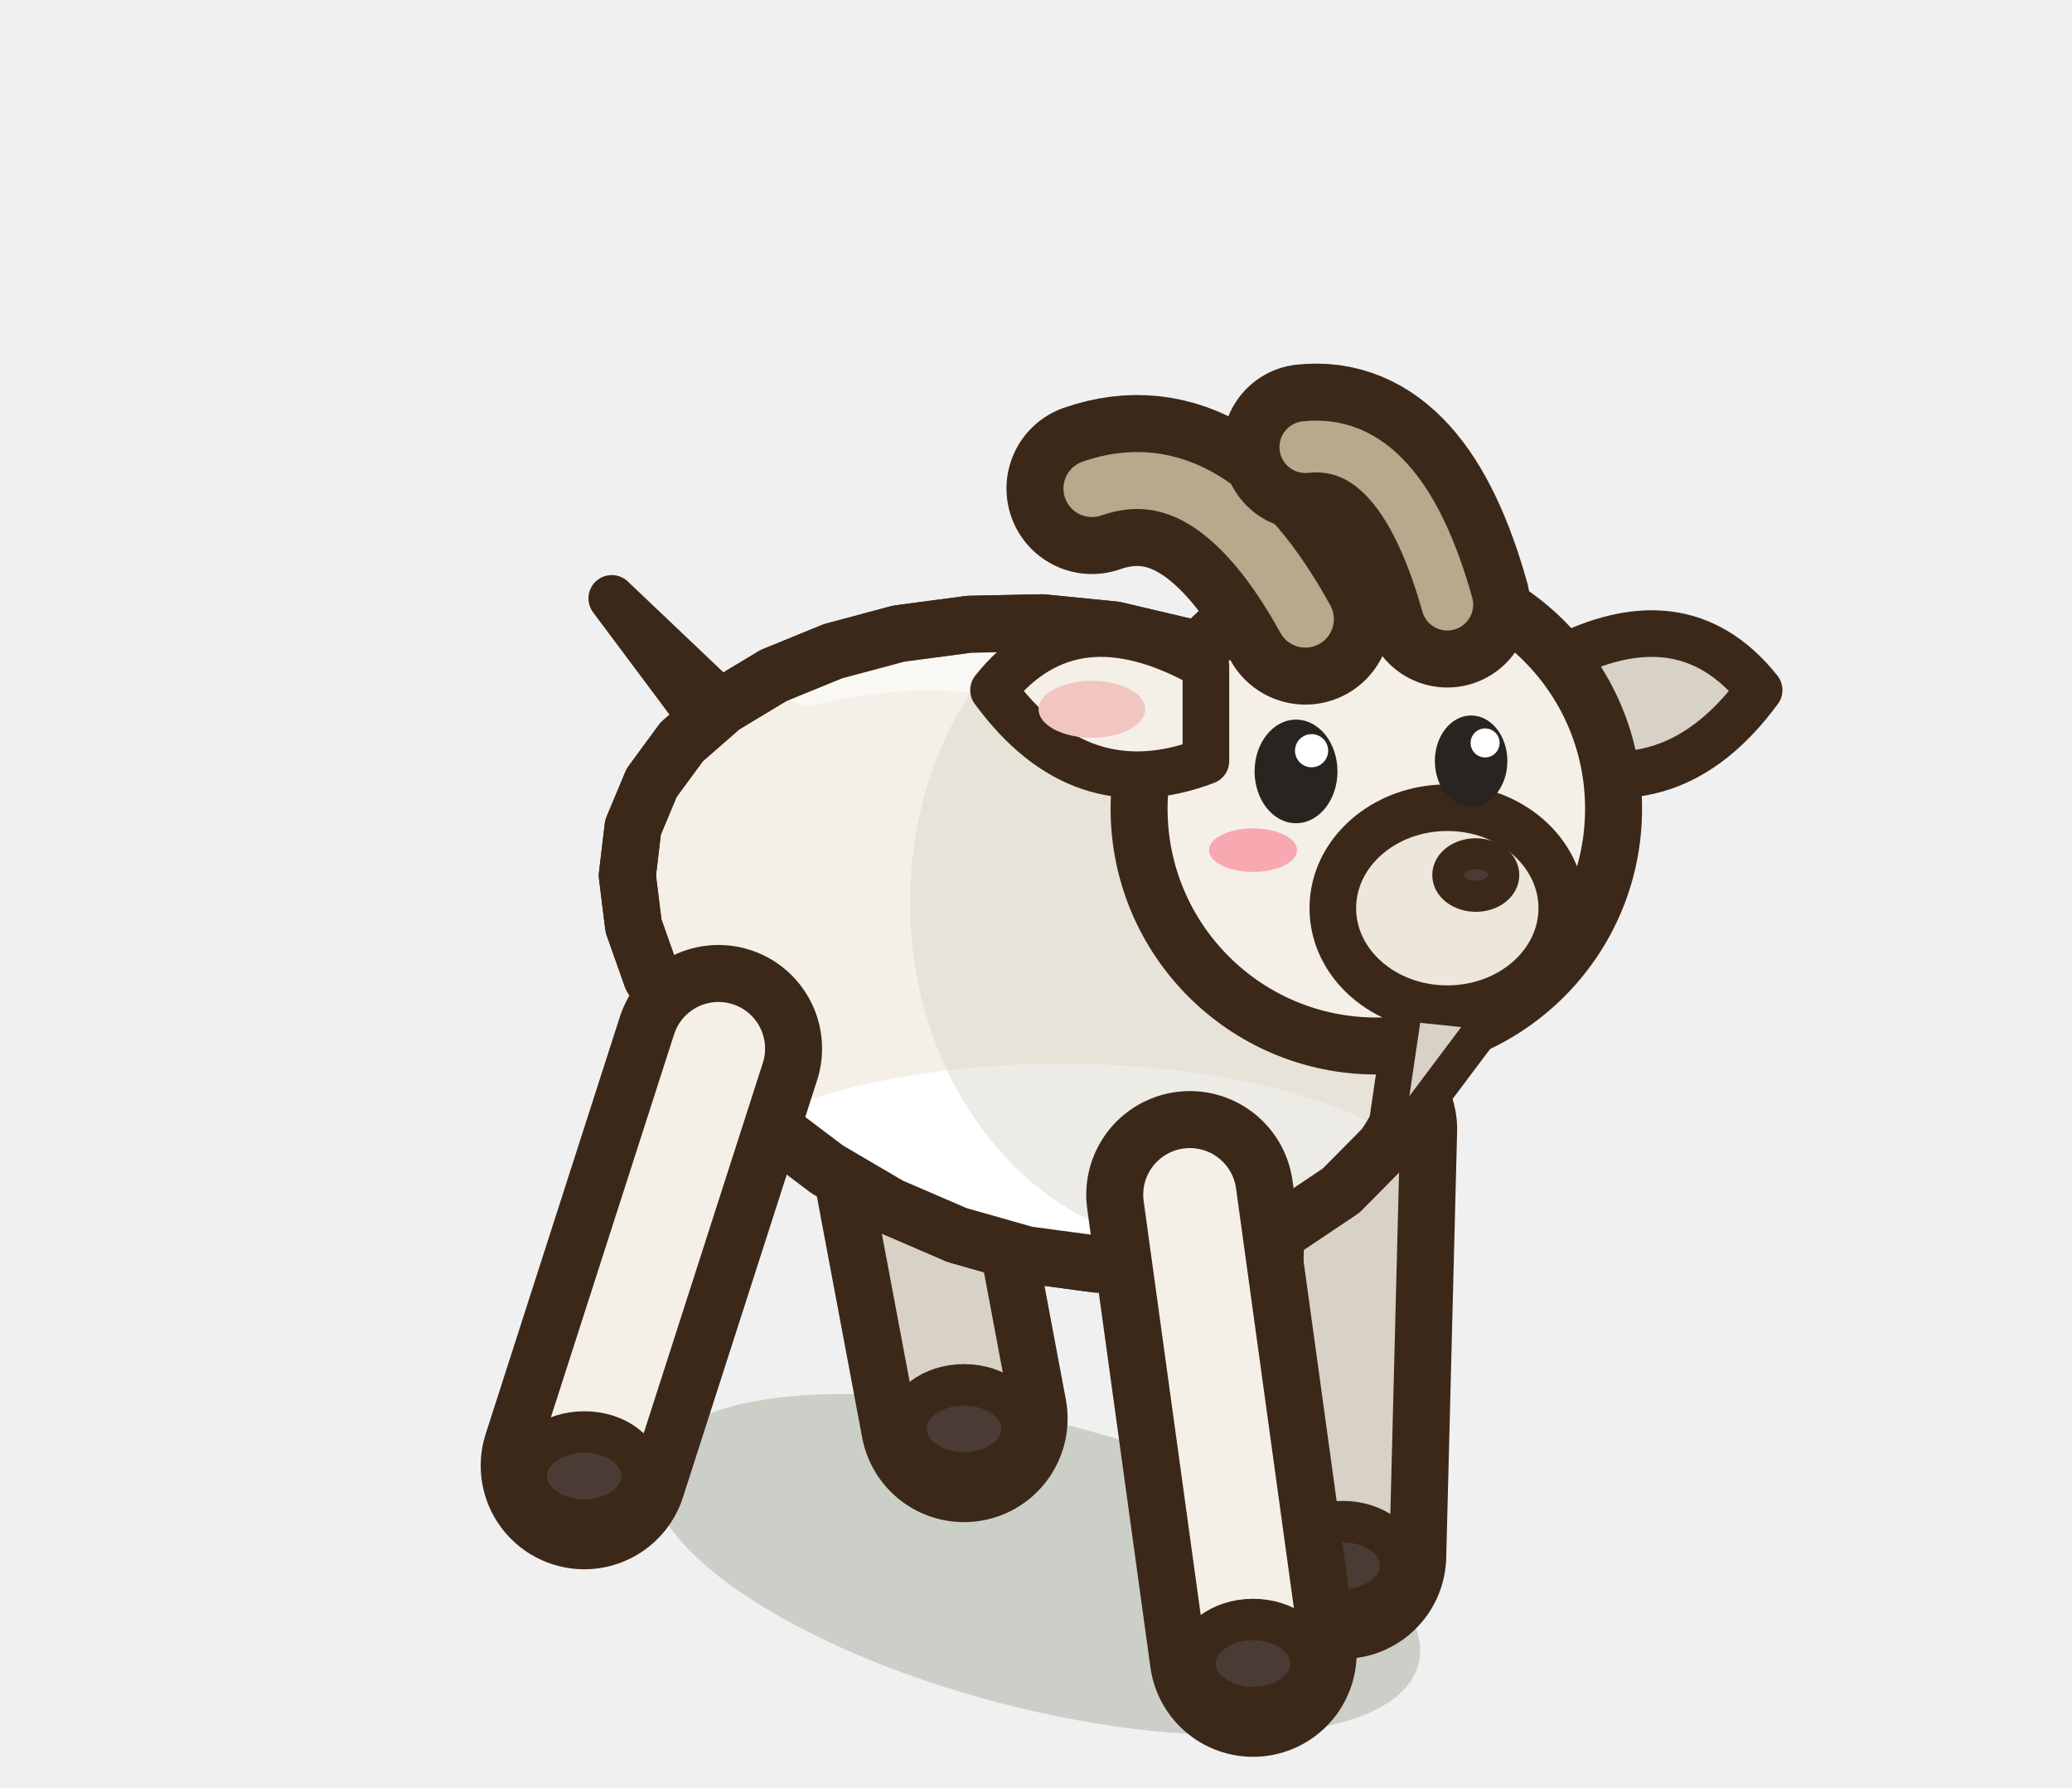
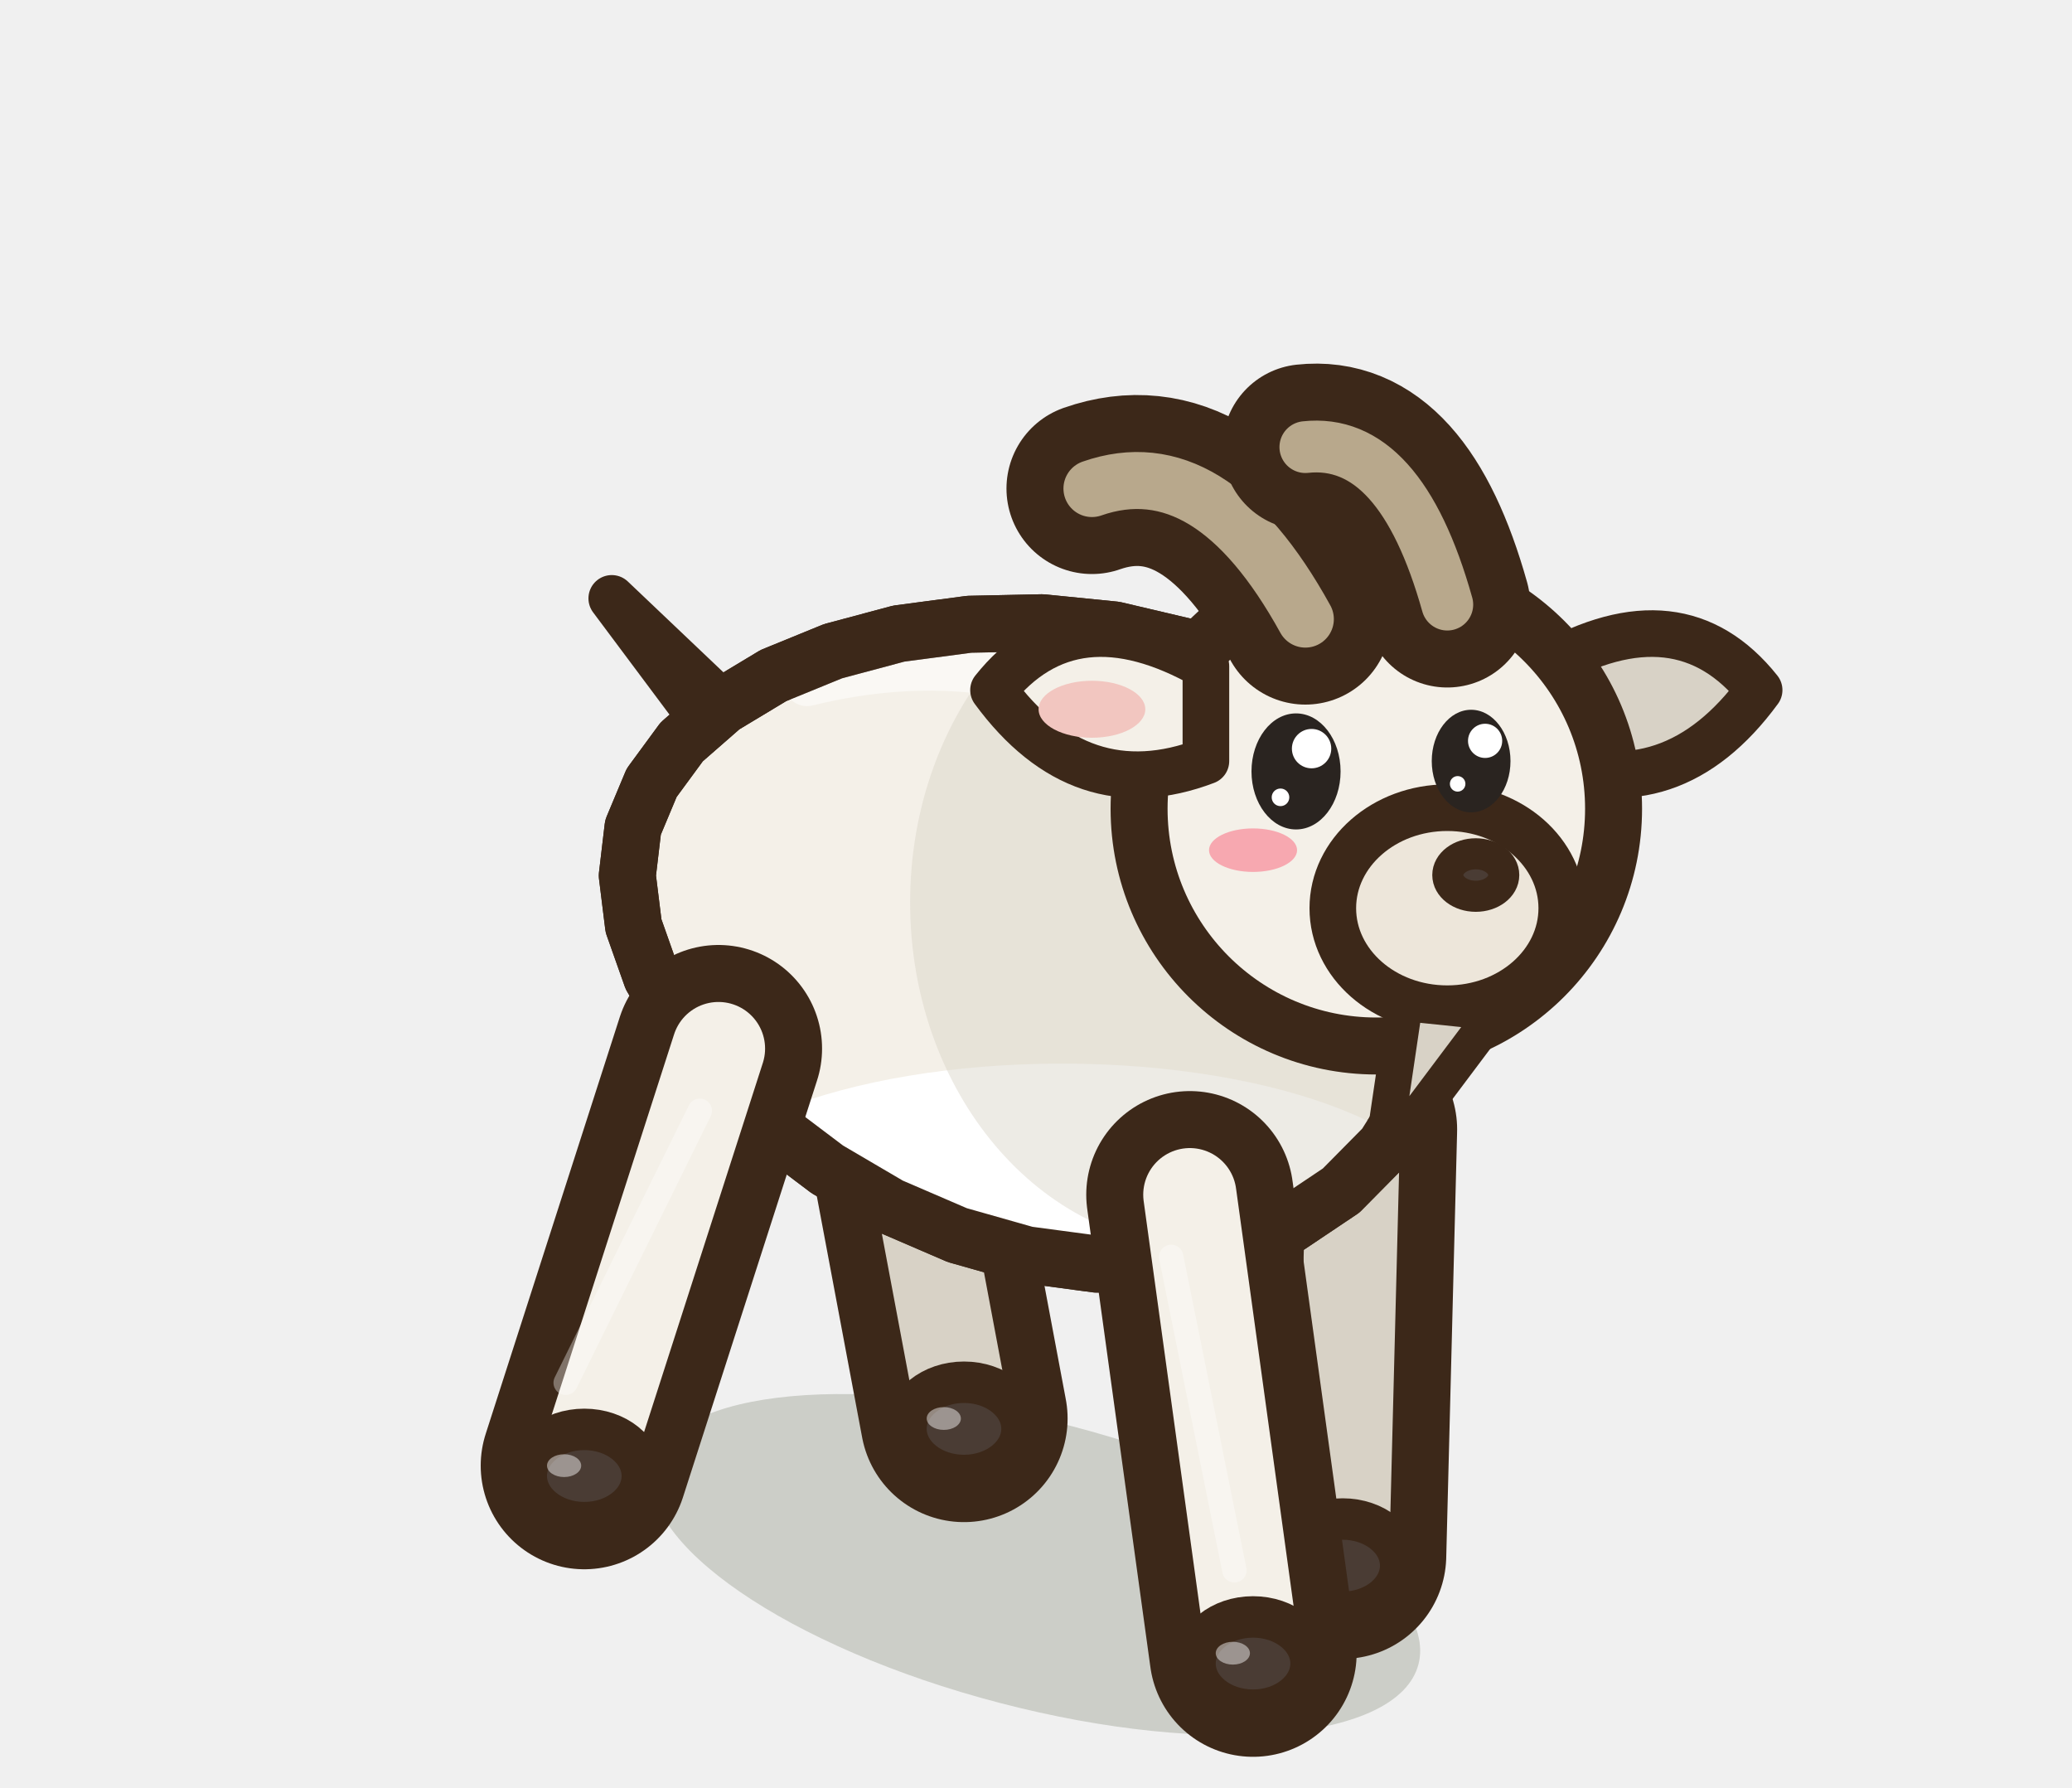
<svg xmlns="http://www.w3.org/2000/svg" width="40" height="34.5" viewBox="-20 -30 40 34.5">
  <ellipse cx="0" cy="0.2" rx="7.63" ry="2.76" fill="rgba(40,55,20,.18)" transform="rotate(14.61 0 0.2)" />
  <path d="M-2.97,-11.03 L-1.39,-2.62" stroke="#3C2819" stroke-width="4" stroke-linecap="round" />
  <path d="M-2.97,-11.03 L-1.39,-2.62" stroke="#D8D2C6" stroke-width="1.8" stroke-linecap="round" />
-   <ellipse cx="-1.39" cy="-2.42" rx="1.12" ry="0.85" fill="#4A3C34" stroke="#3C2819" stroke-width="0.8" stroke-linejoin="round" stroke-linecap="round" />
+   <ellipse cx="-1.39" cy="-2.42" rx="1.12" ry="0.9" fill="#4A3C34" stroke="#3C2819" stroke-width="0.8" stroke-linejoin="round" stroke-linecap="round" />
+   <ellipse cx="-1.78" cy="-2.62" rx="0.33" ry="0.22" fill-opacity="0.45" fill="#FFFFFF" stroke="none" />
  <path d="M6.13,-8.2 L5.92,0.02" stroke="#3C2819" stroke-width="4" stroke-linecap="round" />
  <path d="M6.13,-8.2 L5.92,0.02" stroke="#D8D2C6" stroke-width="1.8" stroke-linecap="round" />
-   <ellipse cx="5.92" cy="0.22" rx="1.12" ry="0.85" fill="#4A3C34" stroke="#3C2819" stroke-width="0.8" stroke-linejoin="round" stroke-linecap="round" />
+   <ellipse cx="5.92" cy="0.22" rx="1.12" ry="0.9" fill="#4A3C34" stroke="#3C2819" stroke-width="0.8" stroke-linejoin="round" stroke-linecap="round" />
+   <ellipse cx="5.53" cy="0.02" rx="0.33" ry="0.22" fill-opacity="0.45" fill="#FFFFFF" stroke="none" />
  <path d="M-5.79,-16.17 L-8.19,-18.45 L-5.59,-14.97 Z" fill="#F4F0E8" stroke="#3C2819" stroke-width="0.9" stroke-linejoin="round" stroke-linecap="round" />
  <path d="M7.78,-9.97 L7.36,-8.87 L6.73,-7.87 L5.89,-7.02 L4.89,-6.35 L3.74,-5.88 L2.49,-5.63 L1.17,-5.6 L-0.18,-5.78 L-1.52,-6.16 L-2.82,-6.72 L-4.03,-7.43 L-5.13,-8.26 L-6.07,-9.18 L-6.84,-10.15 L-7.42,-11.14 L-7.77,-12.13 L-7.89,-13.1 L-7.78,-14.03 L-7.42,-14.89 L-6.84,-15.68 L-6.05,-16.37 L-5.07,-16.96 L-3.92,-17.43 L-2.65,-17.77 L-1.29,-17.95 L0.12,-17.98 L1.52,-17.84 L2.88,-17.52 L4.15,-17.02 L5.28,-16.34 L6.25,-15.51 L7.02,-14.54 L7.57,-13.47 L7.89,-12.32 L7.95,-11.14 Z" fill="#F4F0E8" stroke="#3C2819" stroke-width="1.1" stroke-linejoin="round" stroke-linecap="round" />
  <clipPath id="q3goatavantmarche1">
    <path d="M7.78,-9.97 L7.36,-8.87 L6.73,-7.87 L5.89,-7.02 L4.89,-6.35 L3.74,-5.88 L2.49,-5.63 L1.17,-5.6 L-0.18,-5.78 L-1.52,-6.16 L-2.82,-6.72 L-4.03,-7.43 L-5.13,-8.26 L-6.07,-9.18 L-6.84,-10.15 L-7.42,-11.14 L-7.77,-12.13 L-7.89,-13.1 L-7.78,-14.03 L-7.42,-14.89 L-6.84,-15.68 L-6.05,-16.37 L-5.07,-16.96 L-3.92,-17.43 L-2.65,-17.77 L-1.29,-17.95 L0.12,-17.98 L1.52,-17.84 L2.88,-17.52 L4.15,-17.02 L5.28,-16.34 L6.25,-15.51 L7.02,-14.54 L7.57,-13.47 L7.89,-12.32 L7.95,-11.14 Z" />
  </clipPath>
  <g clip-path="url(#q3goatavantmarche1)">
    <ellipse cx="0.5" cy="-6.45" rx="7.63" ry="3.02" fill="#FFFFFF" />
    <ellipse cx="3.19" cy="-12.58" rx="5.62" ry="6.64" fill="#D8D2C6" opacity="0.45" />
    <path d="M-4.42,-16.82 Q0,-17.91 3.62,-15.02" fill="none" stroke="#FFFFFF" stroke-width="0.9" stroke-linecap="round" opacity="0.5" />
  </g>
  <path d="M7.78,-9.97 L7.36,-8.87 L6.73,-7.87 L5.89,-7.02 L4.89,-6.35 L3.74,-5.88 L2.49,-5.63 L1.17,-5.6 L-0.18,-5.78 L-1.52,-6.16 L-2.82,-6.72 L-4.03,-7.43 L-5.13,-8.26 L-6.07,-9.18 L-6.84,-10.15 L-7.42,-11.14 L-7.77,-12.13 L-7.89,-13.1 L-7.78,-14.03 L-7.42,-14.89 L-6.84,-15.68 L-6.05,-16.37 L-5.07,-16.96 L-3.92,-17.43 L-2.65,-17.77 L-1.29,-17.95 L0.12,-17.98 L1.52,-17.84 L2.88,-17.52 L4.15,-17.02 L5.28,-16.34 L6.25,-15.51 L7.02,-14.54 L7.57,-13.47 L7.89,-12.32 L7.95,-11.14 Z" fill="none" stroke="#3C2819" stroke-width="1.1" stroke-linejoin="round" stroke-linecap="round" />
  <path d="M-6.13,-9.76 L-8.72,-1.71" stroke="#3C2819" stroke-width="4" stroke-linecap="round" />
  <path d="M-6.13,-9.76 L-8.72,-1.71" stroke="#F4F0E8" stroke-width="1.8" stroke-linecap="round" />
-   <ellipse cx="-8.72" cy="-1.51" rx="1.12" ry="0.85" fill="#4A3C34" stroke="#3C2819" stroke-width="0.8" stroke-linejoin="round" stroke-linecap="round" />
+   <path d="M-6.49,-8.56 L-9.08,-3.31" stroke="rgba(255,255,255,.35)" stroke-width="0.47" stroke-linecap="round" />
+   <ellipse cx="-8.72" cy="-1.51" rx="1.12" ry="0.9" fill="#4A3C34" stroke="#3C2819" stroke-width="0.8" stroke-linejoin="round" stroke-linecap="round" />
+   <ellipse cx="-9.11" cy="-1.71" rx="0.33" ry="0.22" fill-opacity="0.45" fill="#FFFFFF" stroke="none" />
  <path d="M2.97,-6.94 L4.19,1.91" stroke="#3C2819" stroke-width="4" stroke-linecap="round" />
  <path d="M2.97,-6.94 L4.19,1.91" stroke="#F4F0E8" stroke-width="1.8" stroke-linecap="round" />
-   <ellipse cx="4.19" cy="2.11" rx="1.12" ry="0.85" fill="#4A3C34" stroke="#3C2819" stroke-width="0.8" stroke-linejoin="round" stroke-linecap="round" />
+   <path d="M2.61,-5.74 L3.83,0.31" stroke="rgba(255,255,255,.35)" stroke-width="0.47" stroke-linecap="round" />
+   <ellipse cx="4.19" cy="2.11" rx="1.12" ry="0.9" fill="#4A3C34" stroke="#3C2819" stroke-width="0.8" stroke-linejoin="round" stroke-linecap="round" />
+   <ellipse cx="3.8" cy="1.91" rx="0.33" ry="0.22" fill-opacity="0.45" fill="#FFFFFF" stroke="none" />
  <g transform="translate(6.57 -14.39) scale(1 1)">
    <path d="M3.29,-2.75 Q5.86,-4.21 7.39,-2.29 Q5.71,0 3.29,-0.92 Z" fill="#D8D2C6" stroke="#3C2819" stroke-width="0.9" stroke-linejoin="round" stroke-linecap="round" />
  </g>
  <ellipse cx="6.57" cy="-14.39" rx="4.58" ry="4.58" fill="#F4F0E8" stroke="#3C2819" stroke-width="1.1" stroke-linejoin="round" stroke-linecap="round" />
  <ellipse cx="7.94" cy="-12.47" rx="2.21" ry="1.94" fill="#EDE6DA" stroke="#3C2819" stroke-width="0.9" stroke-linejoin="round" stroke-linecap="round" />
  <ellipse cx="8.49" cy="-13.11" rx="0.54" ry="0.41" fill="#4A3C34" stroke="#3C2819" stroke-width="0.6" stroke-linejoin="round" stroke-linecap="round" />
-   <ellipse cx="5.02" cy="-15.11" rx="0.8" ry="1" fill="#2A2420" stroke="none" />
-   <ellipse cx="5.32" cy="-15.51" rx="0.32" ry="0.32" fill="#FFFFFF" stroke="none" />
-   <ellipse cx="8.4" cy="-15.31" rx="0.7" ry="0.88" fill="#2A2420" stroke="none" />
-   <ellipse cx="8.67" cy="-15.66" rx="0.28" ry="0.28" fill="#FFFFFF" stroke="none" />
+   <ellipse cx="5.02" cy="-15.11" rx="0.86" ry="1.12" fill="#2A2420" stroke="none" />
+   <ellipse cx="5.32" cy="-15.55" rx="0.38" ry="0.38" fill="#FFFFFF" stroke="none" />
+   <ellipse cx="4.72" cy="-14.61" rx="0.17" ry="0.17" fill="#FFFFFF" stroke="none" />
+   <ellipse cx="8.4" cy="-15.31" rx="0.76" ry="0.99" fill="#2A2420" stroke="none" />
+   <ellipse cx="8.67" cy="-15.7" rx="0.33" ry="0.33" fill="#FFFFFF" stroke="none" />
+   <ellipse cx="8.14" cy="-14.87" rx="0.15" ry="0.15" fill="#FFFFFF" stroke="none" />
  <ellipse cx="4.19" cy="-13.59" rx="0.85" ry="0.42" fill="#F7A8B0" stroke="none" />
  <g transform="translate(6.57 -14.39) scale(-1 1)">
    <path d="M3.29,-2.75 Q5.86,-4.21 7.39,-2.29 Q5.71,0 3.29,-0.92 Z" fill="#F4F0E8" stroke="#3C2819" stroke-width="0.9" stroke-linejoin="round" stroke-linecap="round" />
    <ellipse cx="5.49" cy="-1.92" rx="1.03" ry="0.55" fill="#F2C6C0" stroke="none" />
  </g>
  <path d="M5.2,-18.05 Q3.37,-21.37 1.08,-20.57" fill="none" stroke="#3C2819" stroke-width="3.3" stroke-linecap="round" stroke-linejoin="round" />
  <path d="M5.2,-18.05 Q3.37,-21.37 1.08,-20.57" fill="none" stroke="#B8A88C" stroke-width="1.1" stroke-linecap="round" stroke-linejoin="round" />
  <path d="M7.94,-18.33 Q7.03,-21.57 5.2,-21.37" fill="none" stroke="#3C2819" stroke-width="3.2" stroke-linecap="round" stroke-linejoin="round" />
  <path d="M7.94,-18.33 Q7.03,-21.57 5.2,-21.37" fill="none" stroke="#B8A88C" stroke-width="1" stroke-linecap="round" stroke-linejoin="round" />
  <path d="M7.12,-10.64 L6.66,-7.53 L8.86,-10.46 Z" fill="#D8D2C6" stroke="#3C2819" stroke-width="0.7" stroke-linejoin="round" stroke-linecap="round" />
</svg>
